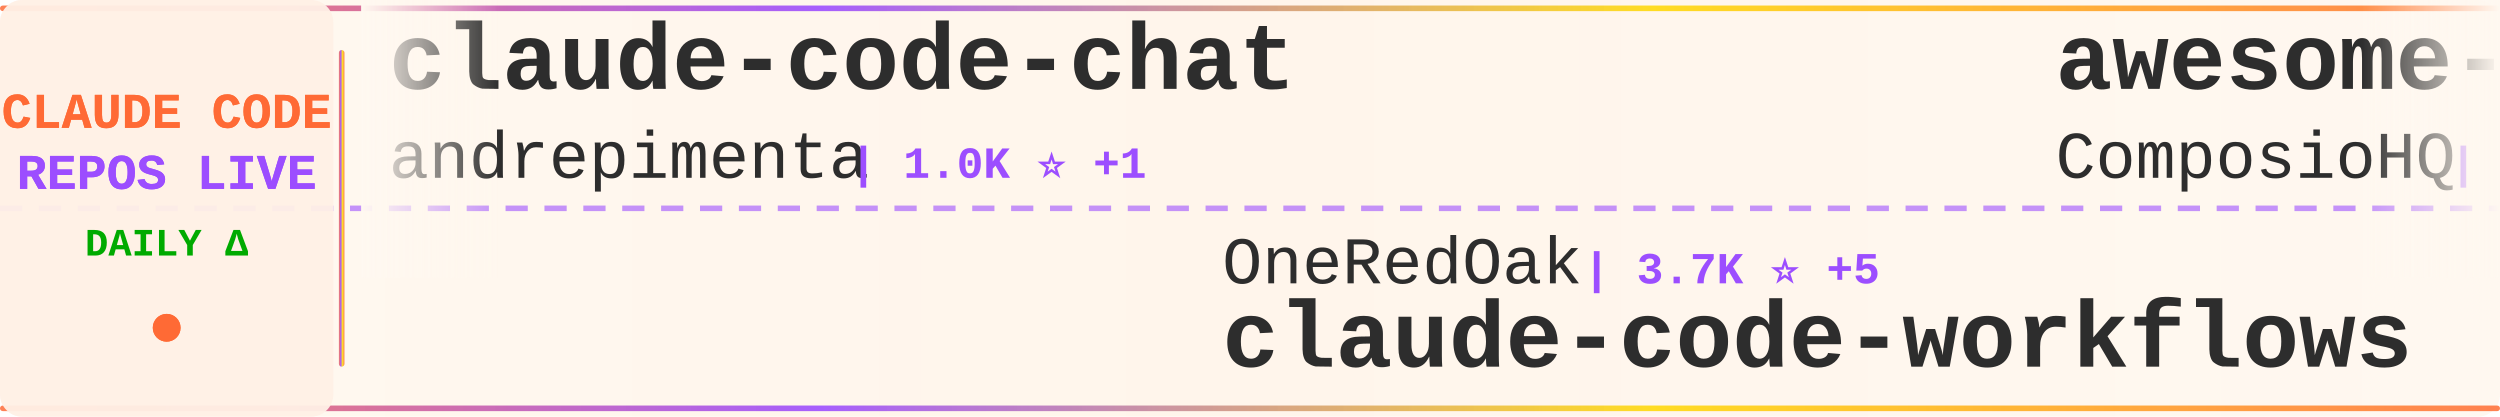
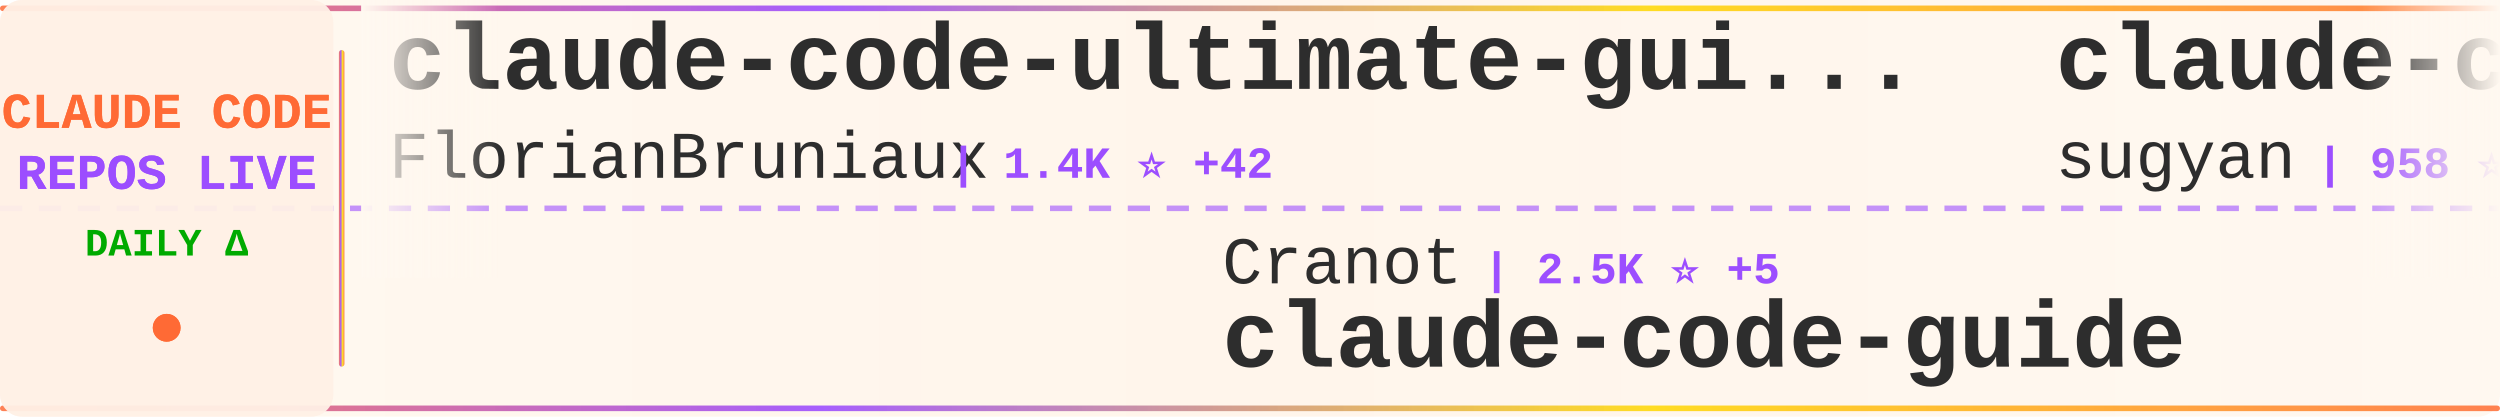
<svg xmlns="http://www.w3.org/2000/svg" width="900" height="150">
  <defs>
    <linearGradient id="tickerBg" x1="0%" y1="0%" x2="100%" y2="0%">
      <stop offset="0%" style="stop-color:#fff8f0;stop-opacity:0.98" />
      <stop offset="50%" style="stop-color:#fff5eb;stop-opacity:1" />
      <stop offset="100%" style="stop-color:#fff8f0;stop-opacity:0.98" />
    </linearGradient>
    <linearGradient id="borderGrad" x1="0%" y1="0%" x2="100%" y2="0%">
      <stop offset="0%" style="stop-color:#FF6B35;stop-opacity:0.85">
        <animate attributeName="stop-opacity" values="0.85;1;0.85" dur="2s" repeatCount="indefinite" />
      </stop>
      <stop offset="33%" style="stop-color:#9C4EFF;stop-opacity:0.9">
        <animate attributeName="stop-opacity" values="0.9;1;0.9" dur="2.2s" repeatCount="indefinite" />
      </stop>
      <stop offset="66%" style="stop-color:#FFD700;stop-opacity:0.85">
        <animate attributeName="stop-opacity" values="0.85;1;0.85" dur="1.8s" repeatCount="indefinite" />
      </stop>
      <stop offset="100%" style="stop-color:#FF6B35;stop-opacity:0.85">
        <animate attributeName="stop-opacity" values="0.85;1;0.85" dur="2s" repeatCount="indefinite" />
      </stop>
    </linearGradient>
    <filter id="textGlow">
      <feGaussianBlur stdDeviation="0.15" result="coloredBlur" />
      <feMerge>
        <feMergeNode in="coloredBlur" />
        <feMergeNode in="SourceGraphic" />
      </feMerge>
    </filter>
    <filter id="metricGlow">
      <feGaussianBlur stdDeviation="0.2" result="coloredBlur" />
      <feMerge>
        <feMergeNode in="coloredBlur" />
        <feMergeNode in="SourceGraphic" />
      </feMerge>
    </filter>
    <linearGradient id="leftFade" x1="0%" y1="0%" x2="100%" y2="0%">
      <stop offset="0%" style="stop-color:#fff8f0;stop-opacity:1" />
      <stop offset="100%" style="stop-color:#fff8f0;stop-opacity:0" />
    </linearGradient>
    <linearGradient id="rightFade" x1="0%" y1="0%" x2="100%" y2="0%">
      <stop offset="0%" style="stop-color:#fff8f0;stop-opacity:0" />
      <stop offset="100%" style="stop-color:#fff8f0;stop-opacity:1" />
    </linearGradient>
  </defs>
  <rect width="900" height="150" fill="url(#tickerBg)" rx="8" />
  <rect x="0" y="2" width="900" height="2" fill="url(#borderGrad)" rx="1" />
  <rect x="0" y="146" width="900" height="2" fill="url(#borderGrad)" rx="1" />
  <line x1="0" y1="75" x2="900" y2="75" stroke="#9C4EFF" stroke-width="2" stroke-dasharray="8 6" opacity="0.6" />
  <rect x="0" y="0" width="120" height="150" fill="#fff0e6" opacity="0.95" rx="8" />
  <text x="60" y="46" font-family="'Courier New', monospace" font-size="18" font-weight="bold" fill="#FF6B35" text-anchor="middle" filter="url(#textGlow)">
    CLAUDE CODE
  </text>
  <text x="60" y="68" font-family="'Courier New', monospace" font-size="18" font-weight="bold" fill="#9C4EFF" text-anchor="middle" filter="url(#textGlow)">
    REPOS LIVE
  </text>
  <text x="60" y="92" font-family="'Courier New', monospace" font-size="14" font-weight="bold" fill="#00aa00" text-anchor="middle">
    DAILY Δ
  </text>
  <circle cx="60" cy="118" r="5" fill="#FF6B35" filter="url(#metricGlow)">
    <animate attributeName="r" values="4;6;4" dur="1.5s" repeatCount="indefinite" />
    <animate attributeName="opacity" values="0.6;1;0.6" dur="1.5s" repeatCount="indefinite" />
  </circle>
  <rect x="122" y="18" width="2" height="114" fill="url(#borderGrad)" rx="1" />
  <clipPath id="tickerClip">
    <rect x="130" y="0" width="770" height="150" />
  </clipPath>
  <g clip-path="url(#tickerClip)">
    <g id="tickerItems">
      <animateTransform attributeName="transform" attributeType="XML" type="translate" from="0 0" to="-3000 0" dur="54s" repeatCount="indefinite" />
      <g transform="translate(0, 0)">
-         <text x="140" y="32" font-family="'Courier New', monospace" font-size="34" font-weight="bold" fill="#2d2d2d">claude-code-chat</text>
-         <text x="140" y="64" font-family="'Courier New', monospace" font-size="24" font-weight="normal" fill="#2d2d2d" opacity="1.0">andrepimenta</text>
-         <text x="306" y="64" font-family="'Courier New', monospace" font-size="16" font-weight="bold" fill="#9C4EFF"> | 1.0K ⭐ +1</text>
+         <text x="140" y="32" font-family="'Courier New', monospace" font-size="34" font-weight="bold" fill="#2d2d2d">claude-code-ultimate-gui...</text>
+         <text x="140" y="64" font-family="'Courier New', monospace" font-size="24" font-weight="normal" fill="#2d2d2d" opacity="1.0">FlorianBruniaux</text>
+         <text x="342" y="64" font-family="'Courier New', monospace" font-size="16" font-weight="bold" fill="#9C4EFF"> | 1.4K ⭐ +42</text>
      </g>
      <g transform="translate(300, 0)">
-         <text x="140" y="102" font-family="'Courier New', monospace" font-size="24" font-weight="normal" fill="#2d2d2d" opacity="1.0">OneRedOak</text>
-         <text x="270" y="102" font-family="'Courier New', monospace" font-size="16" font-weight="bold" fill="#9C4EFF"> | 3.7K ⭐ +5</text>
-         <text x="140" y="132" font-family="'Courier New', monospace" font-size="34" font-weight="bold" fill="#2d2d2d">claude-code-workflows</text>
+         <text x="140" y="102" font-family="'Courier New', monospace" font-size="24" font-weight="normal" fill="#2d2d2d" opacity="1.0">Cranot</text>
+         <text x="234" y="102" font-family="'Courier New', monospace" font-size="16" font-weight="bold" fill="#9C4EFF"> | 2.5K ⭐ +5</text>
+         <text x="140" y="132" font-family="'Courier New', monospace" font-size="34" font-weight="bold" fill="#2d2d2d">claude-code-guide</text>
      </g>
      <g transform="translate(600, 0)">
-         <text x="140" y="32" font-family="'Courier New', monospace" font-size="34" font-weight="bold" fill="#2d2d2d">awesome-claude-skills</text>
-         <text x="140" y="64" font-family="'Courier New', monospace" font-size="24" font-weight="normal" fill="#2d2d2d" opacity="1.0">ComposioHQ</text>
-         <text x="282" y="64" font-family="'Courier New', monospace" font-size="16" font-weight="bold" fill="#9C4EFF"> | 43.4K ⭐ +336</text>
+         <text x="140" y="32" font-family="'Courier New', monospace" font-size="34" font-weight="bold" fill="#2d2d2d">claude-code-webui</text>
+         <text x="140" y="64" font-family="'Courier New', monospace" font-size="24" font-weight="normal" fill="#2d2d2d" opacity="1.0">sugyan</text>
+         <text x="234" y="64" font-family="'Courier New', monospace" font-size="16" font-weight="bold" fill="#9C4EFF"> | 958 ⭐ +4</text>
      </g>
      <g transform="translate(900, 0)">
-         <text x="140" y="102" font-family="'Courier New', monospace" font-size="24" font-weight="normal" fill="#2d2d2d" opacity="1.0">anthropics</text>
-         <text x="282" y="102" font-family="'Courier New', monospace" font-size="16" font-weight="bold" fill="#9C4EFF"> | 3.7K ⭐ +26</text>
-         <text x="140" y="132" font-family="'Courier New', monospace" font-size="34" font-weight="bold" fill="#2d2d2d">claude-code-security-rev...</text>
+         <text x="140" y="102" font-family="'Courier New', monospace" font-size="24" font-weight="normal" fill="#2d2d2d" opacity="1.0">pchalasani</text>
+         <text x="282" y="102" font-family="'Courier New', monospace" font-size="16" font-weight="bold" fill="#9C4EFF"> | 1.6K ⭐ +4</text>
+         <text x="140" y="132" font-family="'Courier New', monospace" font-size="34" font-weight="bold" fill="#2d2d2d">claude-code-tools</text>
      </g>
      <g transform="translate(1200, 0)">
-         <text x="140" y="32" font-family="'Courier New', monospace" font-size="34" font-weight="bold" fill="#2d2d2d">claude-code-plugins-plus...</text>
-         <text x="140" y="64" font-family="'Courier New', monospace" font-size="24" font-weight="normal" fill="#2d2d2d" opacity="1.0">jeremylongshore</text>
-         <text x="342" y="64" font-family="'Courier New', monospace" font-size="16" font-weight="bold" fill="#9C4EFF"> | 1.6K ⭐ +9</text>
+         <text x="140" y="32" font-family="'Courier New', monospace" font-size="34" font-weight="bold" fill="#2d2d2d">claudecodeui</text>
+         <text x="140" y="64" font-family="'Courier New', monospace" font-size="24" font-weight="normal" fill="#2d2d2d" opacity="1.0">siteboon</text>
+         <text x="258" y="64" font-family="'Courier New', monospace" font-size="16" font-weight="bold" fill="#9C4EFF"> | 8.3K ⭐ +63</text>
      </g>
      <g transform="translate(1500, 0)">
-         <text x="140" y="102" font-family="'Courier New', monospace" font-size="24" font-weight="normal" fill="#2d2d2d" opacity="1.0">Njengah</text>
-         <text x="246" y="102" font-family="'Courier New', monospace" font-size="16" font-weight="bold" fill="#9C4EFF"> | 1.4K ⭐ +4</text>
-         <text x="140" y="132" font-family="'Courier New', monospace" font-size="34" font-weight="bold" fill="#2d2d2d">claude-code-cheat-sheet</text>
+         <text x="140" y="102" font-family="'Courier New', monospace" font-size="24" font-weight="normal" fill="#2d2d2d" opacity="1.0">catlog22</text>
+         <text x="258" y="102" font-family="'Courier New', monospace" font-size="16" font-weight="bold" fill="#9C4EFF"> | 1.5K ⭐ +4</text>
+         <text x="140" y="132" font-family="'Courier New', monospace" font-size="34" font-weight="bold" fill="#2d2d2d">Claude-Code-Workflow</text>
      </g>
      <g transform="translate(1800, 0)">
-         <text x="140" y="32" font-family="'Courier New', monospace" font-size="34" font-weight="bold" fill="#2d2d2d">claude-code-mcp</text>
-         <text x="140" y="64" font-family="'Courier New', monospace" font-size="24" font-weight="normal" fill="#2d2d2d" opacity="1.0">steipete</text>
-         <text x="258" y="64" font-family="'Courier New', monospace" font-size="16" font-weight="bold" fill="#9C4EFF"> | 1.2K ⭐</text>
+         <text x="140" y="32" font-family="'Courier New', monospace" font-size="34" font-weight="bold" fill="#2d2d2d">claude-code-spec-workflo...</text>
+         <text x="140" y="64" font-family="'Courier New', monospace" font-size="24" font-weight="normal" fill="#2d2d2d" opacity="1.0">Pimzino</text>
+         <text x="246" y="64" font-family="'Courier New', monospace" font-size="16" font-weight="bold" fill="#9C4EFF"> | 3.5K ⭐ +1</text>
      </g>
      <g transform="translate(2100, 0)">
-         <text x="140" y="102" font-family="'Courier New', monospace" font-size="24" font-weight="normal" fill="#2d2d2d" opacity="1.0">kn1026</text>
-         <text x="234" y="102" font-family="'Courier New', monospace" font-size="16" font-weight="bold" fill="#9C4EFF"> | 704 ⭐</text>
-         <text x="140" y="132" font-family="'Courier New', monospace" font-size="34" font-weight="bold" fill="#2d2d2d">cc</text>
+         <text x="140" y="102" font-family="'Courier New', monospace" font-size="24" font-weight="normal" fill="#2d2d2d" opacity="1.0">trailofbits</text>
+         <text x="294" y="102" font-family="'Courier New', monospace" font-size="16" font-weight="bold" fill="#9C4EFF"> | 1.6K ⭐ +16</text>
+         <text x="140" y="132" font-family="'Courier New', monospace" font-size="34" font-weight="bold" fill="#2d2d2d">claude-code-config</text>
      </g>
      <g transform="translate(2400, 0)">
-         <text x="140" y="32" font-family="'Courier New', monospace" font-size="34" font-weight="bold" fill="#2d2d2d">everything-claude-code</text>
-         <text x="140" y="64" font-family="'Courier New', monospace" font-size="24" font-weight="normal" fill="#2d2d2d" opacity="1.0">affaan-m</text>
-         <text x="258" y="64" font-family="'Courier New', monospace" font-size="16" font-weight="bold" fill="#9C4EFF"> | 73.2K ⭐ +1.4K</text>
+         <text x="140" y="32" font-family="'Courier New', monospace" font-size="34" font-weight="bold" fill="#2d2d2d">claude-code-pm-course</text>
+         <text x="140" y="64" font-family="'Courier New', monospace" font-size="24" font-weight="normal" fill="#2d2d2d" opacity="1.0">carlvellotti</text>
+         <text x="306" y="64" font-family="'Courier New', monospace" font-size="16" font-weight="bold" fill="#9C4EFF"> | 1.6K ⭐ +11</text>
      </g>
      <g transform="translate(2700, 0)">
-         <text x="140" y="102" font-family="'Courier New', monospace" font-size="24" font-weight="normal" fill="#2d2d2d" opacity="1.0">disler</text>
-         <text x="234" y="102" font-family="'Courier New', monospace" font-size="16" font-weight="bold" fill="#9C4EFF"> | 1.3K ⭐ +3</text>
-         <text x="140" y="132" font-family="'Courier New', monospace" font-size="34" font-weight="bold" fill="#2d2d2d">claude-code-hooks-multi-...</text>
+         <text x="140" y="102" font-family="'Courier New', monospace" font-size="24" font-weight="normal" fill="#2d2d2d" opacity="1.0">RichardAtCT</text>
+         <text x="294" y="102" font-family="'Courier New', monospace" font-size="16" font-weight="bold" fill="#9C4EFF"> | 2.0K ⭐ +13</text>
+         <text x="140" y="132" font-family="'Courier New', monospace" font-size="34" font-weight="bold" fill="#2d2d2d">claude-code-telegram</text>
      </g>
      <g transform="translate(3000, 0)">
-         <text x="140" y="32" font-family="'Courier New', monospace" font-size="34" font-weight="bold" fill="#2d2d2d">claude-code-chat</text>
-         <text x="140" y="64" font-family="'Courier New', monospace" font-size="24" font-weight="normal" fill="#2d2d2d" opacity="1.0">andrepimenta</text>
-         <text x="306" y="64" font-family="'Courier New', monospace" font-size="16" font-weight="bold" fill="#9C4EFF"> | 1.0K ⭐ +1</text>
+         <text x="140" y="32" font-family="'Courier New', monospace" font-size="34" font-weight="bold" fill="#2d2d2d">claude-code-ultimate-gui...</text>
+         <text x="140" y="64" font-family="'Courier New', monospace" font-size="24" font-weight="normal" fill="#2d2d2d" opacity="1.0">FlorianBruniaux</text>
+         <text x="342" y="64" font-family="'Courier New', monospace" font-size="16" font-weight="bold" fill="#9C4EFF"> | 1.4K ⭐ +42</text>
      </g>
      <g transform="translate(3300, 0)">
-         <text x="140" y="102" font-family="'Courier New', monospace" font-size="24" font-weight="normal" fill="#2d2d2d" opacity="1.0">OneRedOak</text>
-         <text x="270" y="102" font-family="'Courier New', monospace" font-size="16" font-weight="bold" fill="#9C4EFF"> | 3.7K ⭐ +5</text>
-         <text x="140" y="132" font-family="'Courier New', monospace" font-size="34" font-weight="bold" fill="#2d2d2d">claude-code-workflows</text>
+         <text x="140" y="102" font-family="'Courier New', monospace" font-size="24" font-weight="normal" fill="#2d2d2d" opacity="1.0">Cranot</text>
+         <text x="234" y="102" font-family="'Courier New', monospace" font-size="16" font-weight="bold" fill="#9C4EFF"> | 2.5K ⭐ +5</text>
+         <text x="140" y="132" font-family="'Courier New', monospace" font-size="34" font-weight="bold" fill="#2d2d2d">claude-code-guide</text>
      </g>
      <g transform="translate(3600, 0)">
-         <text x="140" y="32" font-family="'Courier New', monospace" font-size="34" font-weight="bold" fill="#2d2d2d">awesome-claude-skills</text>
-         <text x="140" y="64" font-family="'Courier New', monospace" font-size="24" font-weight="normal" fill="#2d2d2d" opacity="1.0">ComposioHQ</text>
-         <text x="282" y="64" font-family="'Courier New', monospace" font-size="16" font-weight="bold" fill="#9C4EFF"> | 43.4K ⭐ +336</text>
+         <text x="140" y="32" font-family="'Courier New', monospace" font-size="34" font-weight="bold" fill="#2d2d2d">claude-code-webui</text>
+         <text x="140" y="64" font-family="'Courier New', monospace" font-size="24" font-weight="normal" fill="#2d2d2d" opacity="1.0">sugyan</text>
+         <text x="234" y="64" font-family="'Courier New', monospace" font-size="16" font-weight="bold" fill="#9C4EFF"> | 958 ⭐ +4</text>
      </g>
      <g transform="translate(3900, 0)">
-         <text x="140" y="102" font-family="'Courier New', monospace" font-size="24" font-weight="normal" fill="#2d2d2d" opacity="1.0">anthropics</text>
-         <text x="282" y="102" font-family="'Courier New', monospace" font-size="16" font-weight="bold" fill="#9C4EFF"> | 3.7K ⭐ +26</text>
-         <text x="140" y="132" font-family="'Courier New', monospace" font-size="34" font-weight="bold" fill="#2d2d2d">claude-code-security-rev...</text>
+         <text x="140" y="102" font-family="'Courier New', monospace" font-size="24" font-weight="normal" fill="#2d2d2d" opacity="1.0">pchalasani</text>
+         <text x="282" y="102" font-family="'Courier New', monospace" font-size="16" font-weight="bold" fill="#9C4EFF"> | 1.6K ⭐ +4</text>
+         <text x="140" y="132" font-family="'Courier New', monospace" font-size="34" font-weight="bold" fill="#2d2d2d">claude-code-tools</text>
      </g>
    </g>
  </g>
  <rect x="130" y="0" width="50" height="100" fill="url(#leftFade)" />
  <rect x="850" y="0" width="50" height="100" fill="url(#rightFade)" />
</svg>
